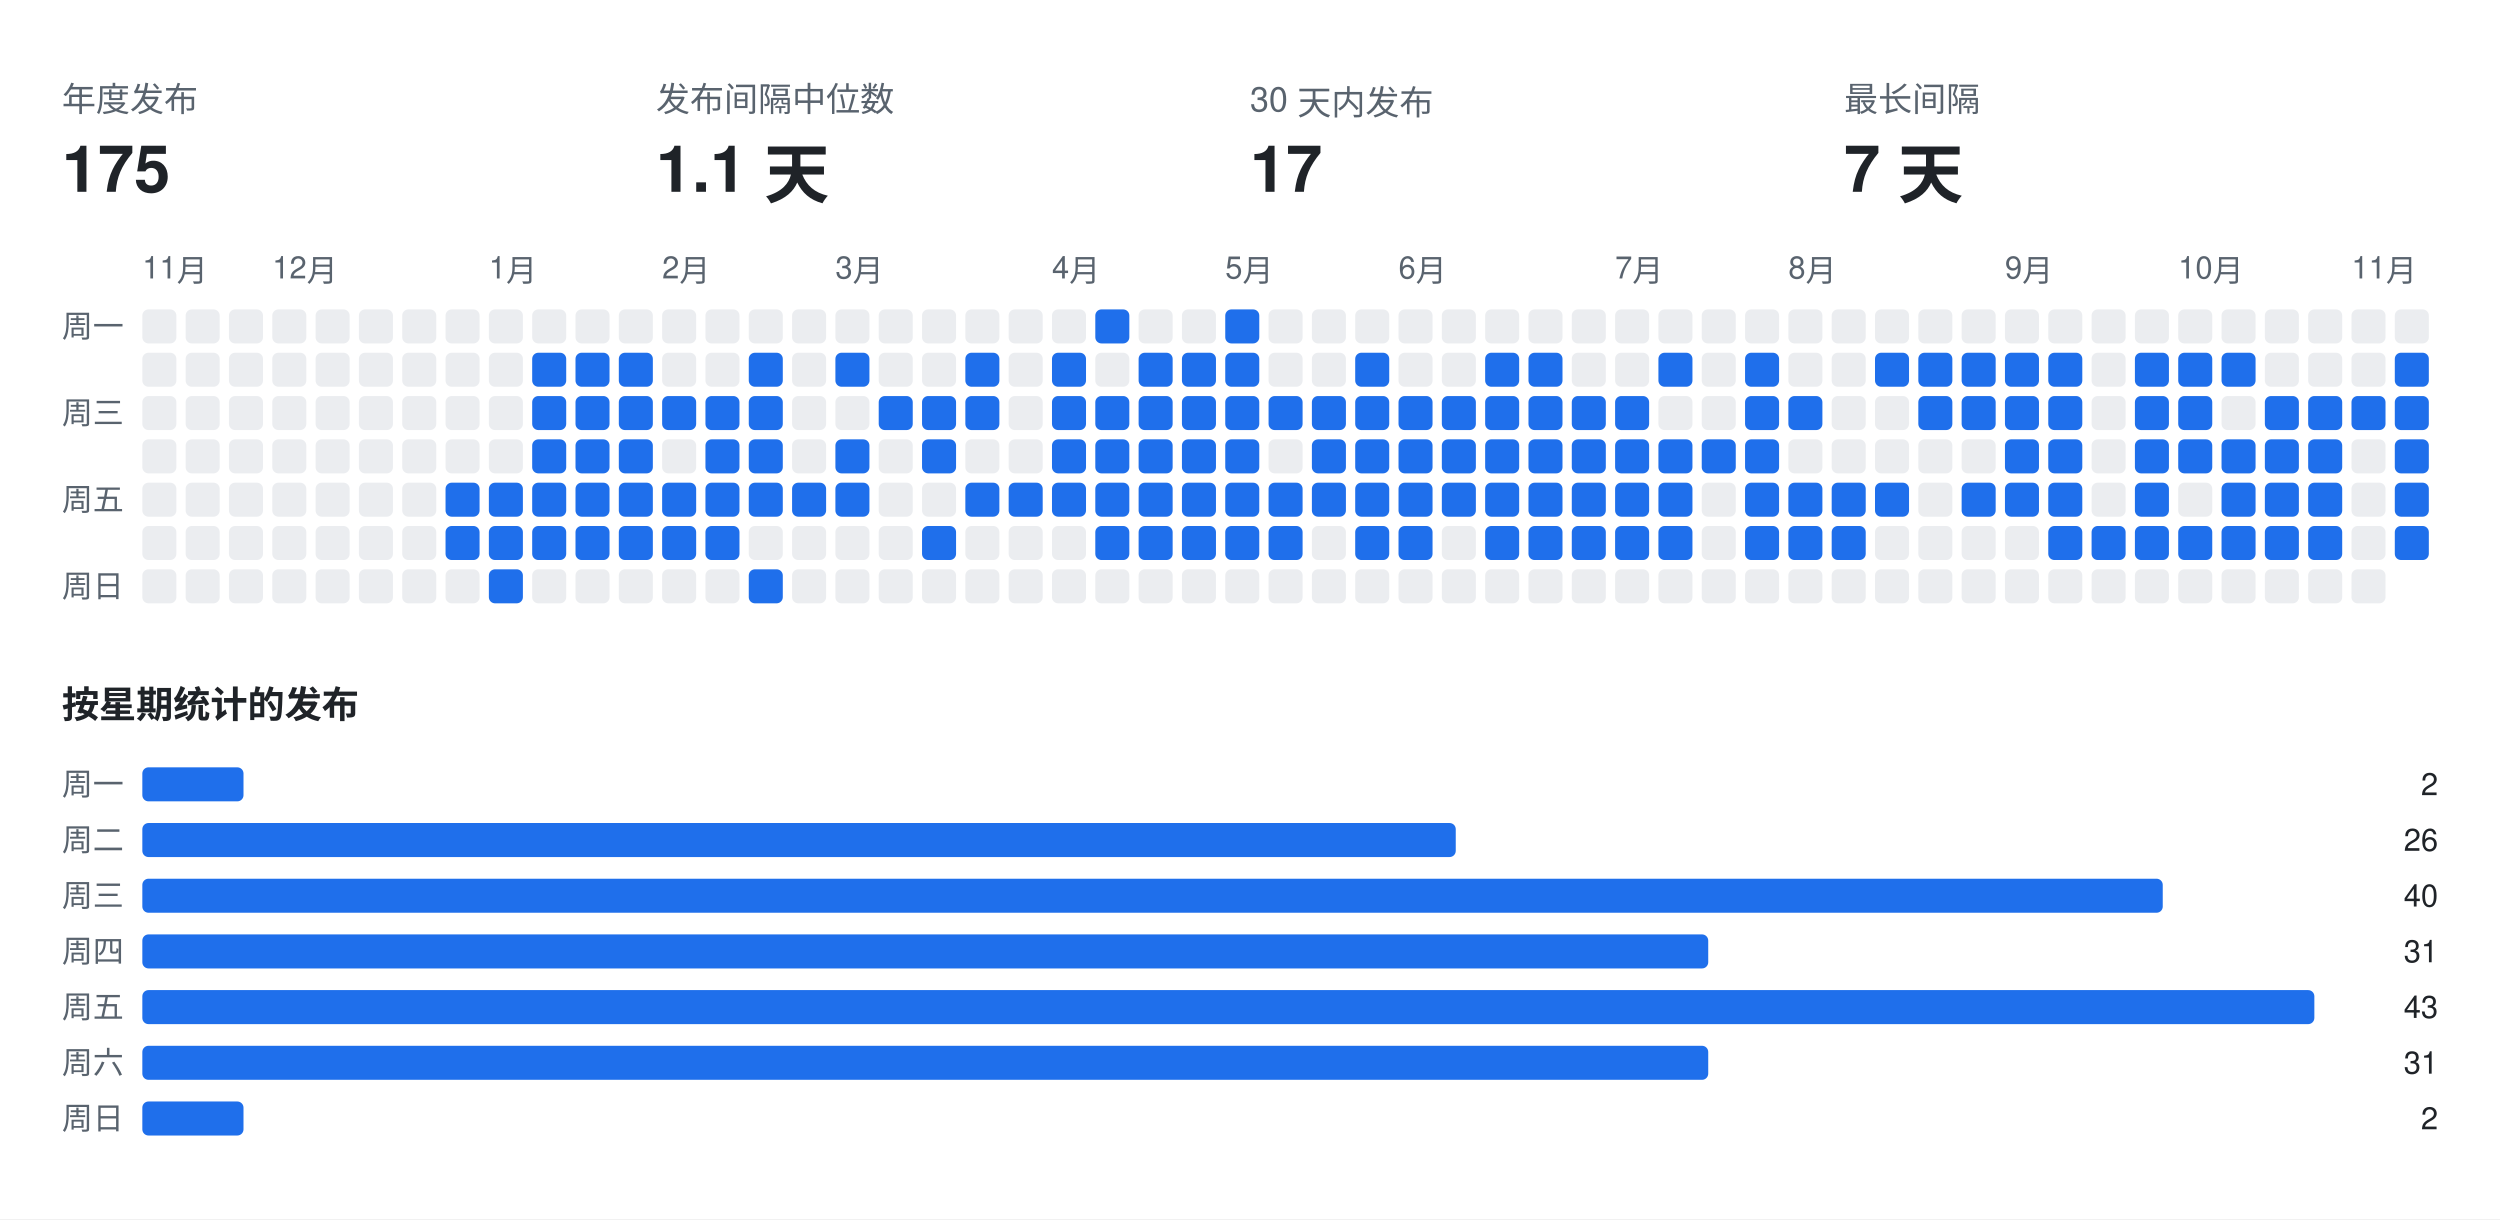
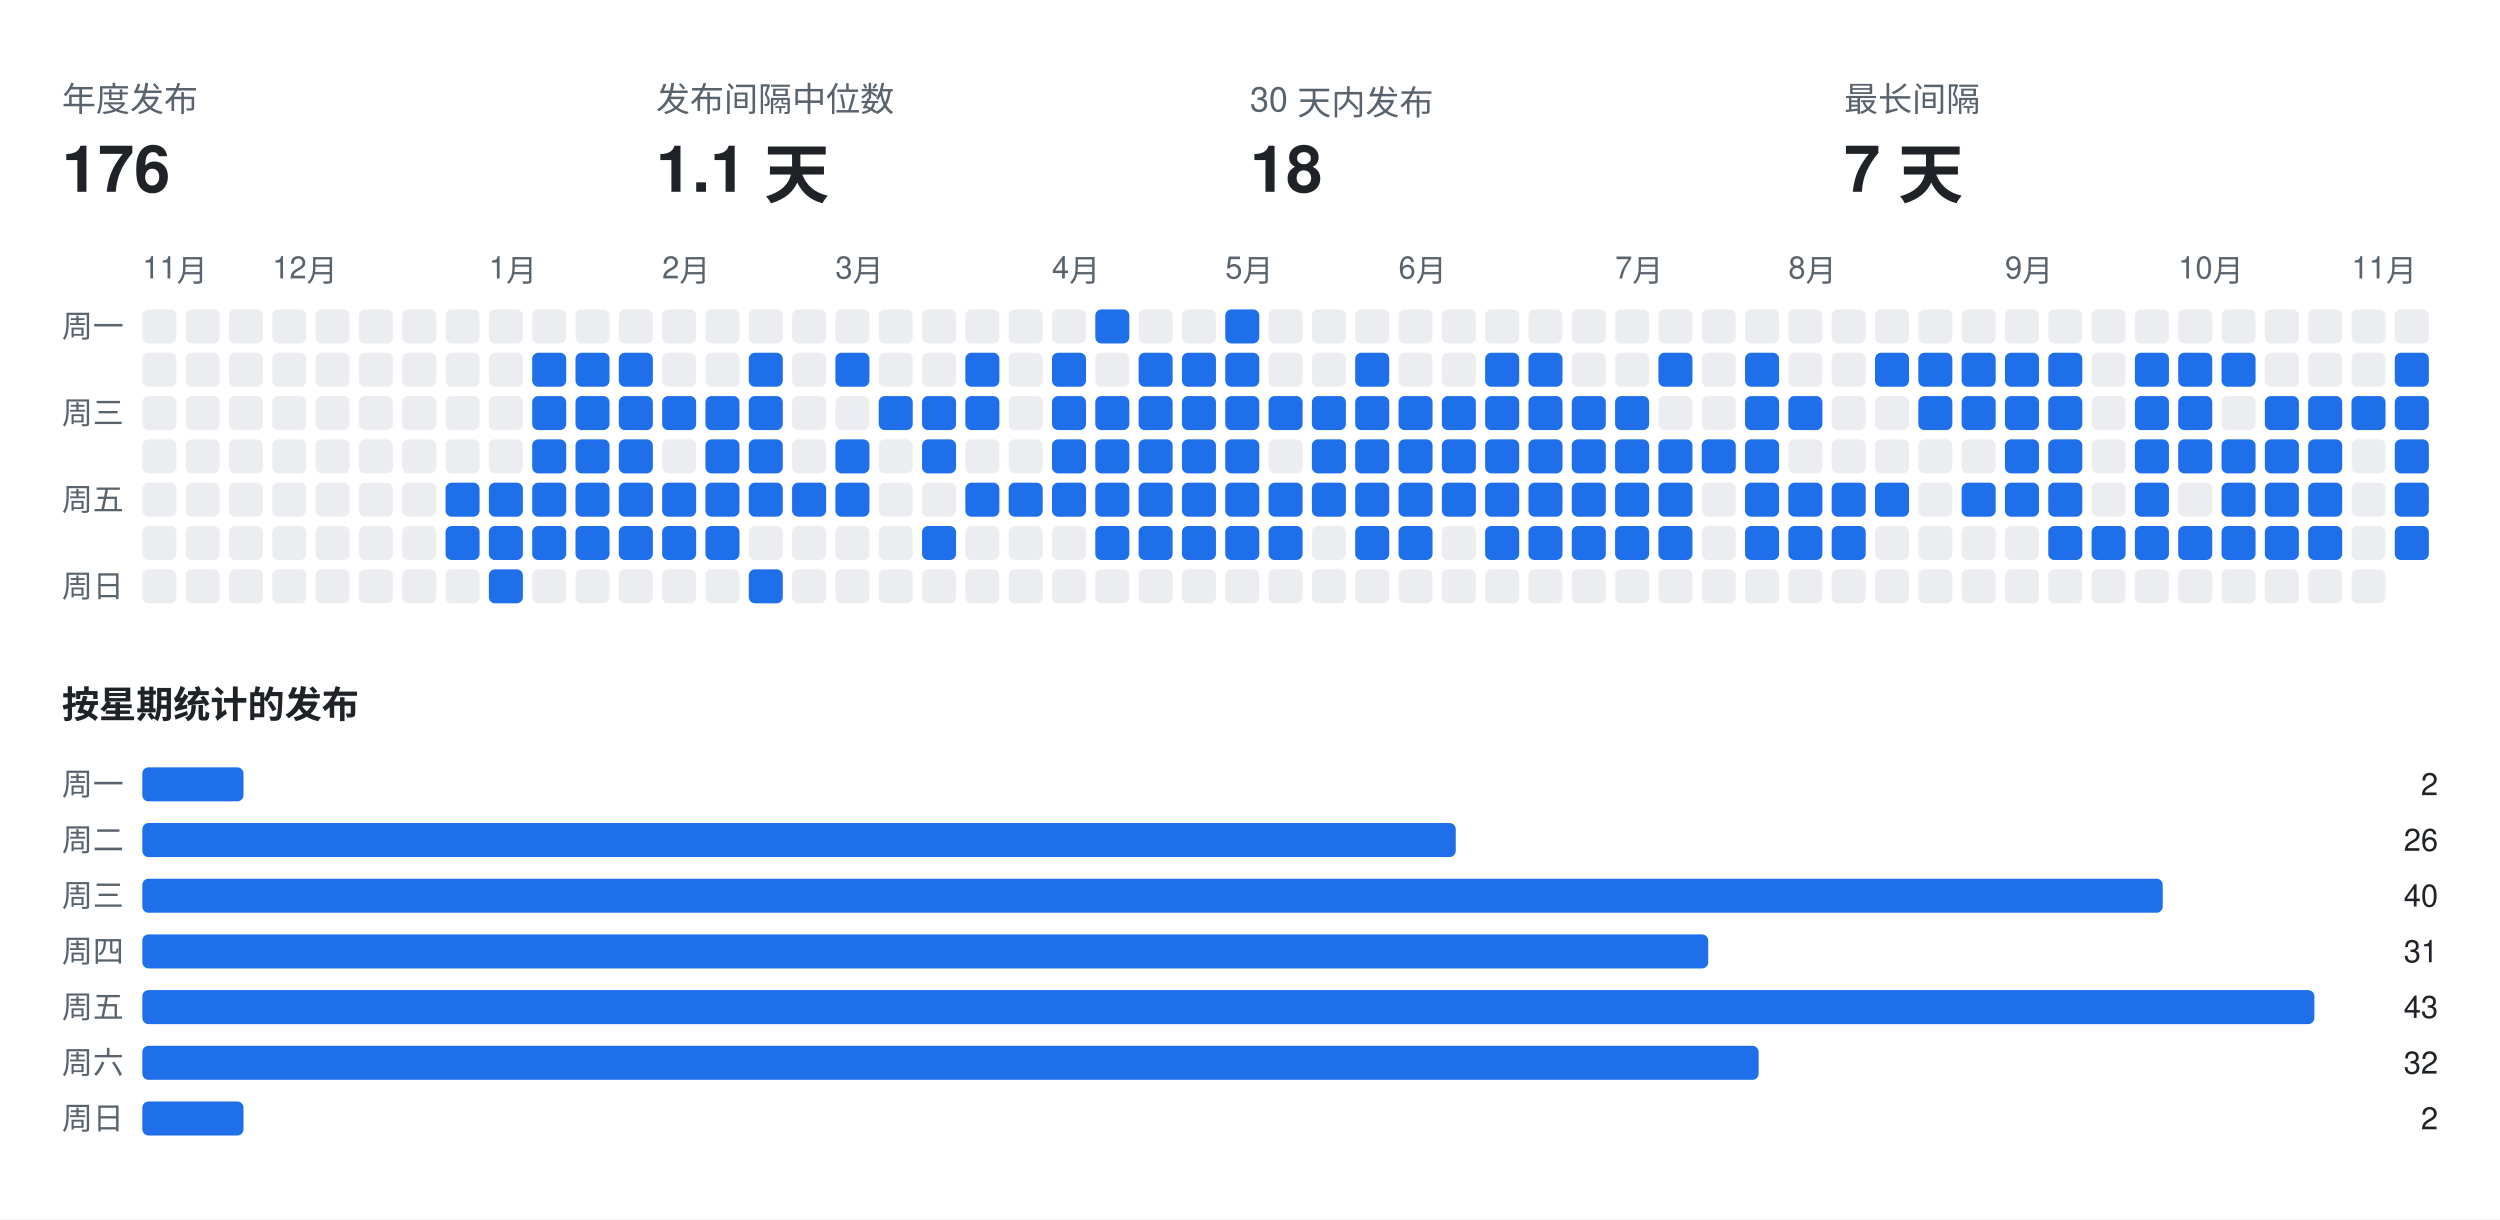
<svg xmlns="http://www.w3.org/2000/svg" width="808" height="394" viewBox="0 0 808 394" font-family="-apple-system,BlinkMacSystemFont,Segoe UI,Helvetica,Arial,sans-serif">
  <rect class="bg" width="808" height="394" fill="#ffffff" />
  <text x="20" y="36" fill="#59636e" font-size="11">年度发布</text>
-   <text x="20" y="62" fill="#1f2328" font-size="21" font-weight="700">175</text>
+   <text x="20" y="62" fill="#1f2328" font-size="21" font-weight="700">176</text>
  <text x="212" y="36" fill="#59636e" font-size="11">发布间隔中位数</text>
  <text x="212" y="62" fill="#1f2328" font-size="21" font-weight="700">1.1 天</text>
  <text x="404" y="36" fill="#59636e" font-size="11">30 天内发布</text>
-   <text x="404" y="62" fill="#1f2328" font-size="21" font-weight="700">17</text>
+   <text x="404" y="62" fill="#1f2328" font-size="21" font-weight="700">18</text>
  <text x="596" y="36" fill="#59636e" font-size="11">最长间隔</text>
  <text x="596" y="62" fill="#1f2328" font-size="21" font-weight="700">7 天</text>
  <text x="46" y="90" fill="#59636e" font-size="10">11月</text>
  <text x="88" y="90" fill="#59636e" font-size="10">12月</text>
  <text x="158" y="90" fill="#59636e" font-size="10">1月</text>
  <text x="214" y="90" fill="#59636e" font-size="10">2月</text>
  <text x="270" y="90" fill="#59636e" font-size="10">3月</text>
  <text x="340" y="90" fill="#59636e" font-size="10">4月</text>
  <text x="396" y="90" fill="#59636e" font-size="10">5月</text>
  <text x="452" y="90" fill="#59636e" font-size="10">6月</text>
  <text x="522" y="90" fill="#59636e" font-size="10">7月</text>
  <text x="578" y="90" fill="#59636e" font-size="10">8月</text>
  <text x="648" y="90" fill="#59636e" font-size="10">9月</text>
  <text x="704" y="90" fill="#59636e" font-size="10">10月</text>
  <text x="760" y="90" fill="#59636e" font-size="10">11月</text>
  <text x="20" y="109" fill="#59636e" font-size="10">周一</text>
  <text x="20" y="137" fill="#59636e" font-size="10">周三</text>
  <text x="20" y="165" fill="#59636e" font-size="10">周五</text>
  <text x="20" y="193" fill="#59636e" font-size="10">周日</text>
  <rect class="off" x="46" y="100" width="11" height="11" rx="2" fill="#ebedf0" />
  <rect class="off" x="46" y="114" width="11" height="11" rx="2" fill="#ebedf0" />
  <rect class="off" x="46" y="128" width="11" height="11" rx="2" fill="#ebedf0" />
  <rect class="off" x="46" y="142" width="11" height="11" rx="2" fill="#ebedf0" />
  <rect class="off" x="46" y="156" width="11" height="11" rx="2" fill="#ebedf0" />
  <rect class="off" x="46" y="170" width="11" height="11" rx="2" fill="#ebedf0" />
  <rect class="off" x="46" y="184" width="11" height="11" rx="2" fill="#ebedf0" />
  <rect class="off" x="60" y="100" width="11" height="11" rx="2" fill="#ebedf0" />
  <rect class="off" x="60" y="114" width="11" height="11" rx="2" fill="#ebedf0" />
  <rect class="off" x="60" y="128" width="11" height="11" rx="2" fill="#ebedf0" />
  <rect class="off" x="60" y="142" width="11" height="11" rx="2" fill="#ebedf0" />
  <rect class="off" x="60" y="156" width="11" height="11" rx="2" fill="#ebedf0" />
  <rect class="off" x="60" y="170" width="11" height="11" rx="2" fill="#ebedf0" />
  <rect class="off" x="60" y="184" width="11" height="11" rx="2" fill="#ebedf0" />
  <rect class="off" x="74" y="100" width="11" height="11" rx="2" fill="#ebedf0" />
  <rect class="off" x="74" y="114" width="11" height="11" rx="2" fill="#ebedf0" />
  <rect class="off" x="74" y="128" width="11" height="11" rx="2" fill="#ebedf0" />
  <rect class="off" x="74" y="142" width="11" height="11" rx="2" fill="#ebedf0" />
  <rect class="off" x="74" y="156" width="11" height="11" rx="2" fill="#ebedf0" />
  <rect class="off" x="74" y="170" width="11" height="11" rx="2" fill="#ebedf0" />
  <rect class="off" x="74" y="184" width="11" height="11" rx="2" fill="#ebedf0" />
  <rect class="off" x="88" y="100" width="11" height="11" rx="2" fill="#ebedf0" />
  <rect class="off" x="88" y="114" width="11" height="11" rx="2" fill="#ebedf0" />
  <rect class="off" x="88" y="128" width="11" height="11" rx="2" fill="#ebedf0" />
  <rect class="off" x="88" y="142" width="11" height="11" rx="2" fill="#ebedf0" />
  <rect class="off" x="88" y="156" width="11" height="11" rx="2" fill="#ebedf0" />
  <rect class="off" x="88" y="170" width="11" height="11" rx="2" fill="#ebedf0" />
  <rect class="off" x="88" y="184" width="11" height="11" rx="2" fill="#ebedf0" />
  <rect class="off" x="102" y="100" width="11" height="11" rx="2" fill="#ebedf0" />
  <rect class="off" x="102" y="114" width="11" height="11" rx="2" fill="#ebedf0" />
  <rect class="off" x="102" y="128" width="11" height="11" rx="2" fill="#ebedf0" />
  <rect class="off" x="102" y="142" width="11" height="11" rx="2" fill="#ebedf0" />
  <rect class="off" x="102" y="156" width="11" height="11" rx="2" fill="#ebedf0" />
  <rect class="off" x="102" y="170" width="11" height="11" rx="2" fill="#ebedf0" />
  <rect class="off" x="102" y="184" width="11" height="11" rx="2" fill="#ebedf0" />
  <rect class="off" x="116" y="100" width="11" height="11" rx="2" fill="#ebedf0" />
  <rect class="off" x="116" y="114" width="11" height="11" rx="2" fill="#ebedf0" />
  <rect class="off" x="116" y="128" width="11" height="11" rx="2" fill="#ebedf0" />
  <rect class="off" x="116" y="142" width="11" height="11" rx="2" fill="#ebedf0" />
  <rect class="off" x="116" y="156" width="11" height="11" rx="2" fill="#ebedf0" />
  <rect class="off" x="116" y="170" width="11" height="11" rx="2" fill="#ebedf0" />
  <rect class="off" x="116" y="184" width="11" height="11" rx="2" fill="#ebedf0" />
  <rect class="off" x="130" y="100" width="11" height="11" rx="2" fill="#ebedf0" />
  <rect class="off" x="130" y="114" width="11" height="11" rx="2" fill="#ebedf0" />
  <rect class="off" x="130" y="128" width="11" height="11" rx="2" fill="#ebedf0" />
  <rect class="off" x="130" y="142" width="11" height="11" rx="2" fill="#ebedf0" />
  <rect class="off" x="130" y="156" width="11" height="11" rx="2" fill="#ebedf0" />
  <rect class="off" x="130" y="170" width="11" height="11" rx="2" fill="#ebedf0" />
  <rect class="off" x="130" y="184" width="11" height="11" rx="2" fill="#ebedf0" />
  <rect class="off" x="144" y="100" width="11" height="11" rx="2" fill="#ebedf0" />
  <rect class="off" x="144" y="114" width="11" height="11" rx="2" fill="#ebedf0" />
  <rect class="off" x="144" y="128" width="11" height="11" rx="2" fill="#ebedf0" />
  <rect class="off" x="144" y="142" width="11" height="11" rx="2" fill="#ebedf0" />
  <rect class="on" x="144" y="156" width="11" height="11" rx="2" fill="#1f6feb" />
  <rect class="on" x="144" y="170" width="11" height="11" rx="2" fill="#1f6feb" />
  <rect class="off" x="144" y="184" width="11" height="11" rx="2" fill="#ebedf0" />
  <rect class="off" x="158" y="100" width="11" height="11" rx="2" fill="#ebedf0" />
  <rect class="off" x="158" y="114" width="11" height="11" rx="2" fill="#ebedf0" />
  <rect class="off" x="158" y="128" width="11" height="11" rx="2" fill="#ebedf0" />
  <rect class="off" x="158" y="142" width="11" height="11" rx="2" fill="#ebedf0" />
  <rect class="on" x="158" y="156" width="11" height="11" rx="2" fill="#1f6feb" />
  <rect class="on" x="158" y="170" width="11" height="11" rx="2" fill="#1f6feb" />
  <rect class="on" x="158" y="184" width="11" height="11" rx="2" fill="#1f6feb" />
  <rect class="off" x="172" y="100" width="11" height="11" rx="2" fill="#ebedf0" />
  <rect class="on" x="172" y="114" width="11" height="11" rx="2" fill="#1f6feb" />
  <rect class="on" x="172" y="128" width="11" height="11" rx="2" fill="#1f6feb" />
  <rect class="on" x="172" y="142" width="11" height="11" rx="2" fill="#1f6feb" />
  <rect class="on" x="172" y="156" width="11" height="11" rx="2" fill="#1f6feb" />
  <rect class="on" x="172" y="170" width="11" height="11" rx="2" fill="#1f6feb" />
  <rect class="off" x="172" y="184" width="11" height="11" rx="2" fill="#ebedf0" />
  <rect class="off" x="186" y="100" width="11" height="11" rx="2" fill="#ebedf0" />
  <rect class="on" x="186" y="114" width="11" height="11" rx="2" fill="#1f6feb" />
  <rect class="on" x="186" y="128" width="11" height="11" rx="2" fill="#1f6feb" />
  <rect class="on" x="186" y="142" width="11" height="11" rx="2" fill="#1f6feb" />
  <rect class="on" x="186" y="156" width="11" height="11" rx="2" fill="#1f6feb" />
  <rect class="on" x="186" y="170" width="11" height="11" rx="2" fill="#1f6feb" />
  <rect class="off" x="186" y="184" width="11" height="11" rx="2" fill="#ebedf0" />
  <rect class="off" x="200" y="100" width="11" height="11" rx="2" fill="#ebedf0" />
  <rect class="on" x="200" y="114" width="11" height="11" rx="2" fill="#1f6feb" />
  <rect class="on" x="200" y="128" width="11" height="11" rx="2" fill="#1f6feb" />
  <rect class="on" x="200" y="142" width="11" height="11" rx="2" fill="#1f6feb" />
  <rect class="on" x="200" y="156" width="11" height="11" rx="2" fill="#1f6feb" />
  <rect class="on" x="200" y="170" width="11" height="11" rx="2" fill="#1f6feb" />
  <rect class="off" x="200" y="184" width="11" height="11" rx="2" fill="#ebedf0" />
  <rect class="off" x="214" y="100" width="11" height="11" rx="2" fill="#ebedf0" />
  <rect class="off" x="214" y="114" width="11" height="11" rx="2" fill="#ebedf0" />
  <rect class="on" x="214" y="128" width="11" height="11" rx="2" fill="#1f6feb" />
  <rect class="off" x="214" y="142" width="11" height="11" rx="2" fill="#ebedf0" />
  <rect class="on" x="214" y="156" width="11" height="11" rx="2" fill="#1f6feb" />
  <rect class="on" x="214" y="170" width="11" height="11" rx="2" fill="#1f6feb" />
  <rect class="off" x="214" y="184" width="11" height="11" rx="2" fill="#ebedf0" />
  <rect class="off" x="228" y="100" width="11" height="11" rx="2" fill="#ebedf0" />
  <rect class="off" x="228" y="114" width="11" height="11" rx="2" fill="#ebedf0" />
  <rect class="on" x="228" y="128" width="11" height="11" rx="2" fill="#1f6feb" />
  <rect class="on" x="228" y="142" width="11" height="11" rx="2" fill="#1f6feb" />
  <rect class="on" x="228" y="156" width="11" height="11" rx="2" fill="#1f6feb" />
  <rect class="on" x="228" y="170" width="11" height="11" rx="2" fill="#1f6feb" />
  <rect class="off" x="228" y="184" width="11" height="11" rx="2" fill="#ebedf0" />
  <rect class="off" x="242" y="100" width="11" height="11" rx="2" fill="#ebedf0" />
  <rect class="on" x="242" y="114" width="11" height="11" rx="2" fill="#1f6feb" />
  <rect class="on" x="242" y="128" width="11" height="11" rx="2" fill="#1f6feb" />
  <rect class="on" x="242" y="142" width="11" height="11" rx="2" fill="#1f6feb" />
  <rect class="on" x="242" y="156" width="11" height="11" rx="2" fill="#1f6feb" />
  <rect class="off" x="242" y="170" width="11" height="11" rx="2" fill="#ebedf0" />
  <rect class="on" x="242" y="184" width="11" height="11" rx="2" fill="#1f6feb" />
  <rect class="off" x="256" y="100" width="11" height="11" rx="2" fill="#ebedf0" />
  <rect class="off" x="256" y="114" width="11" height="11" rx="2" fill="#ebedf0" />
  <rect class="off" x="256" y="128" width="11" height="11" rx="2" fill="#ebedf0" />
  <rect class="off" x="256" y="142" width="11" height="11" rx="2" fill="#ebedf0" />
  <rect class="on" x="256" y="156" width="11" height="11" rx="2" fill="#1f6feb" />
  <rect class="off" x="256" y="170" width="11" height="11" rx="2" fill="#ebedf0" />
  <rect class="off" x="256" y="184" width="11" height="11" rx="2" fill="#ebedf0" />
  <rect class="off" x="270" y="100" width="11" height="11" rx="2" fill="#ebedf0" />
  <rect class="on" x="270" y="114" width="11" height="11" rx="2" fill="#1f6feb" />
  <rect class="off" x="270" y="128" width="11" height="11" rx="2" fill="#ebedf0" />
  <rect class="on" x="270" y="142" width="11" height="11" rx="2" fill="#1f6feb" />
  <rect class="on" x="270" y="156" width="11" height="11" rx="2" fill="#1f6feb" />
  <rect class="off" x="270" y="170" width="11" height="11" rx="2" fill="#ebedf0" />
  <rect class="off" x="270" y="184" width="11" height="11" rx="2" fill="#ebedf0" />
  <rect class="off" x="284" y="100" width="11" height="11" rx="2" fill="#ebedf0" />
  <rect class="off" x="284" y="114" width="11" height="11" rx="2" fill="#ebedf0" />
  <rect class="on" x="284" y="128" width="11" height="11" rx="2" fill="#1f6feb" />
  <rect class="off" x="284" y="142" width="11" height="11" rx="2" fill="#ebedf0" />
  <rect class="off" x="284" y="156" width="11" height="11" rx="2" fill="#ebedf0" />
  <rect class="off" x="284" y="170" width="11" height="11" rx="2" fill="#ebedf0" />
  <rect class="off" x="284" y="184" width="11" height="11" rx="2" fill="#ebedf0" />
  <rect class="off" x="298" y="100" width="11" height="11" rx="2" fill="#ebedf0" />
  <rect class="off" x="298" y="114" width="11" height="11" rx="2" fill="#ebedf0" />
  <rect class="on" x="298" y="128" width="11" height="11" rx="2" fill="#1f6feb" />
  <rect class="on" x="298" y="142" width="11" height="11" rx="2" fill="#1f6feb" />
  <rect class="off" x="298" y="156" width="11" height="11" rx="2" fill="#ebedf0" />
  <rect class="on" x="298" y="170" width="11" height="11" rx="2" fill="#1f6feb" />
  <rect class="off" x="298" y="184" width="11" height="11" rx="2" fill="#ebedf0" />
  <rect class="off" x="312" y="100" width="11" height="11" rx="2" fill="#ebedf0" />
  <rect class="on" x="312" y="114" width="11" height="11" rx="2" fill="#1f6feb" />
  <rect class="on" x="312" y="128" width="11" height="11" rx="2" fill="#1f6feb" />
  <rect class="off" x="312" y="142" width="11" height="11" rx="2" fill="#ebedf0" />
  <rect class="on" x="312" y="156" width="11" height="11" rx="2" fill="#1f6feb" />
  <rect class="off" x="312" y="170" width="11" height="11" rx="2" fill="#ebedf0" />
  <rect class="off" x="312" y="184" width="11" height="11" rx="2" fill="#ebedf0" />
  <rect class="off" x="326" y="100" width="11" height="11" rx="2" fill="#ebedf0" />
  <rect class="off" x="326" y="114" width="11" height="11" rx="2" fill="#ebedf0" />
  <rect class="off" x="326" y="128" width="11" height="11" rx="2" fill="#ebedf0" />
  <rect class="off" x="326" y="142" width="11" height="11" rx="2" fill="#ebedf0" />
  <rect class="on" x="326" y="156" width="11" height="11" rx="2" fill="#1f6feb" />
  <rect class="off" x="326" y="170" width="11" height="11" rx="2" fill="#ebedf0" />
  <rect class="off" x="326" y="184" width="11" height="11" rx="2" fill="#ebedf0" />
  <rect class="off" x="340" y="100" width="11" height="11" rx="2" fill="#ebedf0" />
  <rect class="on" x="340" y="114" width="11" height="11" rx="2" fill="#1f6feb" />
  <rect class="on" x="340" y="128" width="11" height="11" rx="2" fill="#1f6feb" />
  <rect class="on" x="340" y="142" width="11" height="11" rx="2" fill="#1f6feb" />
  <rect class="on" x="340" y="156" width="11" height="11" rx="2" fill="#1f6feb" />
  <rect class="off" x="340" y="170" width="11" height="11" rx="2" fill="#ebedf0" />
  <rect class="off" x="340" y="184" width="11" height="11" rx="2" fill="#ebedf0" />
  <rect class="on" x="354" y="100" width="11" height="11" rx="2" fill="#1f6feb" />
  <rect class="off" x="354" y="114" width="11" height="11" rx="2" fill="#ebedf0" />
  <rect class="on" x="354" y="128" width="11" height="11" rx="2" fill="#1f6feb" />
  <rect class="on" x="354" y="142" width="11" height="11" rx="2" fill="#1f6feb" />
  <rect class="on" x="354" y="156" width="11" height="11" rx="2" fill="#1f6feb" />
  <rect class="on" x="354" y="170" width="11" height="11" rx="2" fill="#1f6feb" />
  <rect class="off" x="354" y="184" width="11" height="11" rx="2" fill="#ebedf0" />
  <rect class="off" x="368" y="100" width="11" height="11" rx="2" fill="#ebedf0" />
  <rect class="on" x="368" y="114" width="11" height="11" rx="2" fill="#1f6feb" />
  <rect class="on" x="368" y="128" width="11" height="11" rx="2" fill="#1f6feb" />
  <rect class="on" x="368" y="142" width="11" height="11" rx="2" fill="#1f6feb" />
  <rect class="on" x="368" y="156" width="11" height="11" rx="2" fill="#1f6feb" />
  <rect class="on" x="368" y="170" width="11" height="11" rx="2" fill="#1f6feb" />
  <rect class="off" x="368" y="184" width="11" height="11" rx="2" fill="#ebedf0" />
  <rect class="off" x="382" y="100" width="11" height="11" rx="2" fill="#ebedf0" />
  <rect class="on" x="382" y="114" width="11" height="11" rx="2" fill="#1f6feb" />
  <rect class="on" x="382" y="128" width="11" height="11" rx="2" fill="#1f6feb" />
  <rect class="on" x="382" y="142" width="11" height="11" rx="2" fill="#1f6feb" />
  <rect class="on" x="382" y="156" width="11" height="11" rx="2" fill="#1f6feb" />
  <rect class="on" x="382" y="170" width="11" height="11" rx="2" fill="#1f6feb" />
  <rect class="off" x="382" y="184" width="11" height="11" rx="2" fill="#ebedf0" />
  <rect class="on" x="396" y="100" width="11" height="11" rx="2" fill="#1f6feb" />
  <rect class="on" x="396" y="114" width="11" height="11" rx="2" fill="#1f6feb" />
  <rect class="on" x="396" y="128" width="11" height="11" rx="2" fill="#1f6feb" />
  <rect class="on" x="396" y="142" width="11" height="11" rx="2" fill="#1f6feb" />
  <rect class="on" x="396" y="156" width="11" height="11" rx="2" fill="#1f6feb" />
  <rect class="on" x="396" y="170" width="11" height="11" rx="2" fill="#1f6feb" />
  <rect class="off" x="396" y="184" width="11" height="11" rx="2" fill="#ebedf0" />
  <rect class="off" x="410" y="100" width="11" height="11" rx="2" fill="#ebedf0" />
  <rect class="off" x="410" y="114" width="11" height="11" rx="2" fill="#ebedf0" />
  <rect class="on" x="410" y="128" width="11" height="11" rx="2" fill="#1f6feb" />
  <rect class="off" x="410" y="142" width="11" height="11" rx="2" fill="#ebedf0" />
  <rect class="on" x="410" y="156" width="11" height="11" rx="2" fill="#1f6feb" />
  <rect class="on" x="410" y="170" width="11" height="11" rx="2" fill="#1f6feb" />
  <rect class="off" x="410" y="184" width="11" height="11" rx="2" fill="#ebedf0" />
  <rect class="off" x="424" y="100" width="11" height="11" rx="2" fill="#ebedf0" />
  <rect class="off" x="424" y="114" width="11" height="11" rx="2" fill="#ebedf0" />
  <rect class="on" x="424" y="128" width="11" height="11" rx="2" fill="#1f6feb" />
  <rect class="on" x="424" y="142" width="11" height="11" rx="2" fill="#1f6feb" />
  <rect class="on" x="424" y="156" width="11" height="11" rx="2" fill="#1f6feb" />
  <rect class="off" x="424" y="170" width="11" height="11" rx="2" fill="#ebedf0" />
  <rect class="off" x="424" y="184" width="11" height="11" rx="2" fill="#ebedf0" />
  <rect class="off" x="438" y="100" width="11" height="11" rx="2" fill="#ebedf0" />
  <rect class="on" x="438" y="114" width="11" height="11" rx="2" fill="#1f6feb" />
  <rect class="on" x="438" y="128" width="11" height="11" rx="2" fill="#1f6feb" />
  <rect class="on" x="438" y="142" width="11" height="11" rx="2" fill="#1f6feb" />
  <rect class="on" x="438" y="156" width="11" height="11" rx="2" fill="#1f6feb" />
  <rect class="on" x="438" y="170" width="11" height="11" rx="2" fill="#1f6feb" />
  <rect class="off" x="438" y="184" width="11" height="11" rx="2" fill="#ebedf0" />
  <rect class="off" x="452" y="100" width="11" height="11" rx="2" fill="#ebedf0" />
  <rect class="off" x="452" y="114" width="11" height="11" rx="2" fill="#ebedf0" />
  <rect class="on" x="452" y="128" width="11" height="11" rx="2" fill="#1f6feb" />
  <rect class="on" x="452" y="142" width="11" height="11" rx="2" fill="#1f6feb" />
  <rect class="on" x="452" y="156" width="11" height="11" rx="2" fill="#1f6feb" />
  <rect class="on" x="452" y="170" width="11" height="11" rx="2" fill="#1f6feb" />
  <rect class="off" x="452" y="184" width="11" height="11" rx="2" fill="#ebedf0" />
  <rect class="off" x="466" y="100" width="11" height="11" rx="2" fill="#ebedf0" />
  <rect class="off" x="466" y="114" width="11" height="11" rx="2" fill="#ebedf0" />
  <rect class="on" x="466" y="128" width="11" height="11" rx="2" fill="#1f6feb" />
  <rect class="on" x="466" y="142" width="11" height="11" rx="2" fill="#1f6feb" />
  <rect class="on" x="466" y="156" width="11" height="11" rx="2" fill="#1f6feb" />
  <rect class="off" x="466" y="170" width="11" height="11" rx="2" fill="#ebedf0" />
  <rect class="off" x="466" y="184" width="11" height="11" rx="2" fill="#ebedf0" />
  <rect class="off" x="480" y="100" width="11" height="11" rx="2" fill="#ebedf0" />
  <rect class="on" x="480" y="114" width="11" height="11" rx="2" fill="#1f6feb" />
  <rect class="on" x="480" y="128" width="11" height="11" rx="2" fill="#1f6feb" />
  <rect class="on" x="480" y="142" width="11" height="11" rx="2" fill="#1f6feb" />
  <rect class="on" x="480" y="156" width="11" height="11" rx="2" fill="#1f6feb" />
  <rect class="on" x="480" y="170" width="11" height="11" rx="2" fill="#1f6feb" />
  <rect class="off" x="480" y="184" width="11" height="11" rx="2" fill="#ebedf0" />
  <rect class="off" x="494" y="100" width="11" height="11" rx="2" fill="#ebedf0" />
  <rect class="on" x="494" y="114" width="11" height="11" rx="2" fill="#1f6feb" />
  <rect class="on" x="494" y="128" width="11" height="11" rx="2" fill="#1f6feb" />
  <rect class="on" x="494" y="142" width="11" height="11" rx="2" fill="#1f6feb" />
  <rect class="on" x="494" y="156" width="11" height="11" rx="2" fill="#1f6feb" />
  <rect class="on" x="494" y="170" width="11" height="11" rx="2" fill="#1f6feb" />
  <rect class="off" x="494" y="184" width="11" height="11" rx="2" fill="#ebedf0" />
  <rect class="off" x="508" y="100" width="11" height="11" rx="2" fill="#ebedf0" />
  <rect class="off" x="508" y="114" width="11" height="11" rx="2" fill="#ebedf0" />
  <rect class="on" x="508" y="128" width="11" height="11" rx="2" fill="#1f6feb" />
  <rect class="on" x="508" y="142" width="11" height="11" rx="2" fill="#1f6feb" />
  <rect class="on" x="508" y="156" width="11" height="11" rx="2" fill="#1f6feb" />
  <rect class="on" x="508" y="170" width="11" height="11" rx="2" fill="#1f6feb" />
  <rect class="off" x="508" y="184" width="11" height="11" rx="2" fill="#ebedf0" />
  <rect class="off" x="522" y="100" width="11" height="11" rx="2" fill="#ebedf0" />
  <rect class="off" x="522" y="114" width="11" height="11" rx="2" fill="#ebedf0" />
  <rect class="on" x="522" y="128" width="11" height="11" rx="2" fill="#1f6feb" />
  <rect class="on" x="522" y="142" width="11" height="11" rx="2" fill="#1f6feb" />
  <rect class="on" x="522" y="156" width="11" height="11" rx="2" fill="#1f6feb" />
  <rect class="on" x="522" y="170" width="11" height="11" rx="2" fill="#1f6feb" />
  <rect class="off" x="522" y="184" width="11" height="11" rx="2" fill="#ebedf0" />
  <rect class="off" x="536" y="100" width="11" height="11" rx="2" fill="#ebedf0" />
  <rect class="on" x="536" y="114" width="11" height="11" rx="2" fill="#1f6feb" />
  <rect class="off" x="536" y="128" width="11" height="11" rx="2" fill="#ebedf0" />
  <rect class="on" x="536" y="142" width="11" height="11" rx="2" fill="#1f6feb" />
  <rect class="on" x="536" y="156" width="11" height="11" rx="2" fill="#1f6feb" />
  <rect class="on" x="536" y="170" width="11" height="11" rx="2" fill="#1f6feb" />
  <rect class="off" x="536" y="184" width="11" height="11" rx="2" fill="#ebedf0" />
  <rect class="off" x="550" y="100" width="11" height="11" rx="2" fill="#ebedf0" />
  <rect class="off" x="550" y="114" width="11" height="11" rx="2" fill="#ebedf0" />
  <rect class="off" x="550" y="128" width="11" height="11" rx="2" fill="#ebedf0" />
  <rect class="on" x="550" y="142" width="11" height="11" rx="2" fill="#1f6feb" />
  <rect class="off" x="550" y="156" width="11" height="11" rx="2" fill="#ebedf0" />
  <rect class="off" x="550" y="170" width="11" height="11" rx="2" fill="#ebedf0" />
  <rect class="off" x="550" y="184" width="11" height="11" rx="2" fill="#ebedf0" />
  <rect class="off" x="564" y="100" width="11" height="11" rx="2" fill="#ebedf0" />
  <rect class="on" x="564" y="114" width="11" height="11" rx="2" fill="#1f6feb" />
  <rect class="on" x="564" y="128" width="11" height="11" rx="2" fill="#1f6feb" />
  <rect class="on" x="564" y="142" width="11" height="11" rx="2" fill="#1f6feb" />
  <rect class="on" x="564" y="156" width="11" height="11" rx="2" fill="#1f6feb" />
  <rect class="on" x="564" y="170" width="11" height="11" rx="2" fill="#1f6feb" />
  <rect class="off" x="564" y="184" width="11" height="11" rx="2" fill="#ebedf0" />
  <rect class="off" x="578" y="100" width="11" height="11" rx="2" fill="#ebedf0" />
  <rect class="off" x="578" y="114" width="11" height="11" rx="2" fill="#ebedf0" />
  <rect class="on" x="578" y="128" width="11" height="11" rx="2" fill="#1f6feb" />
  <rect class="off" x="578" y="142" width="11" height="11" rx="2" fill="#ebedf0" />
  <rect class="on" x="578" y="156" width="11" height="11" rx="2" fill="#1f6feb" />
  <rect class="on" x="578" y="170" width="11" height="11" rx="2" fill="#1f6feb" />
  <rect class="off" x="578" y="184" width="11" height="11" rx="2" fill="#ebedf0" />
  <rect class="off" x="592" y="100" width="11" height="11" rx="2" fill="#ebedf0" />
  <rect class="off" x="592" y="114" width="11" height="11" rx="2" fill="#ebedf0" />
  <rect class="off" x="592" y="128" width="11" height="11" rx="2" fill="#ebedf0" />
  <rect class="off" x="592" y="142" width="11" height="11" rx="2" fill="#ebedf0" />
  <rect class="on" x="592" y="156" width="11" height="11" rx="2" fill="#1f6feb" />
  <rect class="on" x="592" y="170" width="11" height="11" rx="2" fill="#1f6feb" />
  <rect class="off" x="592" y="184" width="11" height="11" rx="2" fill="#ebedf0" />
  <rect class="off" x="606" y="100" width="11" height="11" rx="2" fill="#ebedf0" />
  <rect class="on" x="606" y="114" width="11" height="11" rx="2" fill="#1f6feb" />
  <rect class="off" x="606" y="128" width="11" height="11" rx="2" fill="#ebedf0" />
  <rect class="off" x="606" y="142" width="11" height="11" rx="2" fill="#ebedf0" />
  <rect class="on" x="606" y="156" width="11" height="11" rx="2" fill="#1f6feb" />
  <rect class="off" x="606" y="170" width="11" height="11" rx="2" fill="#ebedf0" />
  <rect class="off" x="606" y="184" width="11" height="11" rx="2" fill="#ebedf0" />
  <rect class="off" x="620" y="100" width="11" height="11" rx="2" fill="#ebedf0" />
  <rect class="on" x="620" y="114" width="11" height="11" rx="2" fill="#1f6feb" />
  <rect class="on" x="620" y="128" width="11" height="11" rx="2" fill="#1f6feb" />
  <rect class="off" x="620" y="142" width="11" height="11" rx="2" fill="#ebedf0" />
  <rect class="off" x="620" y="156" width="11" height="11" rx="2" fill="#ebedf0" />
  <rect class="off" x="620" y="170" width="11" height="11" rx="2" fill="#ebedf0" />
  <rect class="off" x="620" y="184" width="11" height="11" rx="2" fill="#ebedf0" />
  <rect class="off" x="634" y="100" width="11" height="11" rx="2" fill="#ebedf0" />
  <rect class="on" x="634" y="114" width="11" height="11" rx="2" fill="#1f6feb" />
  <rect class="on" x="634" y="128" width="11" height="11" rx="2" fill="#1f6feb" />
  <rect class="off" x="634" y="142" width="11" height="11" rx="2" fill="#ebedf0" />
  <rect class="on" x="634" y="156" width="11" height="11" rx="2" fill="#1f6feb" />
  <rect class="off" x="634" y="170" width="11" height="11" rx="2" fill="#ebedf0" />
  <rect class="off" x="634" y="184" width="11" height="11" rx="2" fill="#ebedf0" />
  <rect class="off" x="648" y="100" width="11" height="11" rx="2" fill="#ebedf0" />
  <rect class="on" x="648" y="114" width="11" height="11" rx="2" fill="#1f6feb" />
  <rect class="on" x="648" y="128" width="11" height="11" rx="2" fill="#1f6feb" />
  <rect class="on" x="648" y="142" width="11" height="11" rx="2" fill="#1f6feb" />
  <rect class="on" x="648" y="156" width="11" height="11" rx="2" fill="#1f6feb" />
  <rect class="off" x="648" y="170" width="11" height="11" rx="2" fill="#ebedf0" />
  <rect class="off" x="648" y="184" width="11" height="11" rx="2" fill="#ebedf0" />
  <rect class="off" x="662" y="100" width="11" height="11" rx="2" fill="#ebedf0" />
  <rect class="on" x="662" y="114" width="11" height="11" rx="2" fill="#1f6feb" />
  <rect class="on" x="662" y="128" width="11" height="11" rx="2" fill="#1f6feb" />
  <rect class="on" x="662" y="142" width="11" height="11" rx="2" fill="#1f6feb" />
  <rect class="on" x="662" y="156" width="11" height="11" rx="2" fill="#1f6feb" />
  <rect class="on" x="662" y="170" width="11" height="11" rx="2" fill="#1f6feb" />
  <rect class="off" x="662" y="184" width="11" height="11" rx="2" fill="#ebedf0" />
  <rect class="off" x="676" y="100" width="11" height="11" rx="2" fill="#ebedf0" />
  <rect class="off" x="676" y="114" width="11" height="11" rx="2" fill="#ebedf0" />
  <rect class="off" x="676" y="128" width="11" height="11" rx="2" fill="#ebedf0" />
  <rect class="off" x="676" y="142" width="11" height="11" rx="2" fill="#ebedf0" />
  <rect class="off" x="676" y="156" width="11" height="11" rx="2" fill="#ebedf0" />
  <rect class="on" x="676" y="170" width="11" height="11" rx="2" fill="#1f6feb" />
  <rect class="off" x="676" y="184" width="11" height="11" rx="2" fill="#ebedf0" />
  <rect class="off" x="690" y="100" width="11" height="11" rx="2" fill="#ebedf0" />
  <rect class="on" x="690" y="114" width="11" height="11" rx="2" fill="#1f6feb" />
  <rect class="on" x="690" y="128" width="11" height="11" rx="2" fill="#1f6feb" />
  <rect class="on" x="690" y="142" width="11" height="11" rx="2" fill="#1f6feb" />
  <rect class="on" x="690" y="156" width="11" height="11" rx="2" fill="#1f6feb" />
  <rect class="on" x="690" y="170" width="11" height="11" rx="2" fill="#1f6feb" />
  <rect class="off" x="690" y="184" width="11" height="11" rx="2" fill="#ebedf0" />
  <rect class="off" x="704" y="100" width="11" height="11" rx="2" fill="#ebedf0" />
  <rect class="on" x="704" y="114" width="11" height="11" rx="2" fill="#1f6feb" />
  <rect class="on" x="704" y="128" width="11" height="11" rx="2" fill="#1f6feb" />
  <rect class="on" x="704" y="142" width="11" height="11" rx="2" fill="#1f6feb" />
  <rect class="off" x="704" y="156" width="11" height="11" rx="2" fill="#ebedf0" />
  <rect class="on" x="704" y="170" width="11" height="11" rx="2" fill="#1f6feb" />
  <rect class="off" x="704" y="184" width="11" height="11" rx="2" fill="#ebedf0" />
  <rect class="off" x="718" y="100" width="11" height="11" rx="2" fill="#ebedf0" />
  <rect class="on" x="718" y="114" width="11" height="11" rx="2" fill="#1f6feb" />
  <rect class="off" x="718" y="128" width="11" height="11" rx="2" fill="#ebedf0" />
  <rect class="on" x="718" y="142" width="11" height="11" rx="2" fill="#1f6feb" />
  <rect class="on" x="718" y="156" width="11" height="11" rx="2" fill="#1f6feb" />
  <rect class="on" x="718" y="170" width="11" height="11" rx="2" fill="#1f6feb" />
  <rect class="off" x="718" y="184" width="11" height="11" rx="2" fill="#ebedf0" />
  <rect class="off" x="732" y="100" width="11" height="11" rx="2" fill="#ebedf0" />
  <rect class="off" x="732" y="114" width="11" height="11" rx="2" fill="#ebedf0" />
  <rect class="on" x="732" y="128" width="11" height="11" rx="2" fill="#1f6feb" />
  <rect class="on" x="732" y="142" width="11" height="11" rx="2" fill="#1f6feb" />
  <rect class="on" x="732" y="156" width="11" height="11" rx="2" fill="#1f6feb" />
  <rect class="on" x="732" y="170" width="11" height="11" rx="2" fill="#1f6feb" />
  <rect class="off" x="732" y="184" width="11" height="11" rx="2" fill="#ebedf0" />
  <rect class="off" x="746" y="100" width="11" height="11" rx="2" fill="#ebedf0" />
  <rect class="off" x="746" y="114" width="11" height="11" rx="2" fill="#ebedf0" />
  <rect class="on" x="746" y="128" width="11" height="11" rx="2" fill="#1f6feb" />
  <rect class="on" x="746" y="142" width="11" height="11" rx="2" fill="#1f6feb" />
  <rect class="on" x="746" y="156" width="11" height="11" rx="2" fill="#1f6feb" />
  <rect class="on" x="746" y="170" width="11" height="11" rx="2" fill="#1f6feb" />
  <rect class="off" x="746" y="184" width="11" height="11" rx="2" fill="#ebedf0" />
  <rect class="off" x="760" y="100" width="11" height="11" rx="2" fill="#ebedf0" />
  <rect class="off" x="760" y="114" width="11" height="11" rx="2" fill="#ebedf0" />
  <rect class="on" x="760" y="128" width="11" height="11" rx="2" fill="#1f6feb" />
  <rect class="off" x="760" y="142" width="11" height="11" rx="2" fill="#ebedf0" />
  <rect class="off" x="760" y="156" width="11" height="11" rx="2" fill="#ebedf0" />
  <rect class="off" x="760" y="170" width="11" height="11" rx="2" fill="#ebedf0" />
  <rect class="off" x="760" y="184" width="11" height="11" rx="2" fill="#ebedf0" />
  <rect class="off" x="774" y="100" width="11" height="11" rx="2" fill="#ebedf0" />
  <rect class="on" x="774" y="114" width="11" height="11" rx="2" fill="#1f6feb" />
  <rect class="on" x="774" y="128" width="11" height="11" rx="2" fill="#1f6feb" />
  <rect class="on" x="774" y="142" width="11" height="11" rx="2" fill="#1f6feb" />
  <rect class="on" x="774" y="156" width="11" height="11" rx="2" fill="#1f6feb" />
  <rect class="on" x="774" y="170" width="11" height="11" rx="2" fill="#1f6feb" />
  <text x="20" y="232" fill="#1f2328" font-size="12" font-weight="600">按星期统计的发布</text>
  <text x="20" y="257" fill="#59636e" font-size="10">周一</text>
  <rect x="46" y="248" width="32.7" height="11" rx="2" fill="#1f6feb" />
  <text x="788" y="257" fill="#1f2328" font-size="10" text-anchor="end">2</text>
  <text x="20" y="275" fill="#59636e" font-size="10">周二</text>
  <rect x="46" y="266" width="424.5" height="11" rx="2" fill="#1f6feb" />
  <text x="788" y="275" fill="#1f2328" font-size="10" text-anchor="end">26</text>
  <text x="20" y="293" fill="#59636e" font-size="10">周三</text>
  <rect x="46" y="284" width="653.0" height="11" rx="2" fill="#1f6feb" />
  <text x="788" y="293" fill="#1f2328" font-size="10" text-anchor="end">40</text>
  <text x="20" y="311" fill="#59636e" font-size="10">周四</text>
  <rect x="46" y="302" width="506.1" height="11" rx="2" fill="#1f6feb" />
  <text x="788" y="311" fill="#1f2328" font-size="10" text-anchor="end">31</text>
  <text x="20" y="329" fill="#59636e" font-size="10">周五</text>
  <rect x="46" y="320" width="702.0" height="11" rx="2" fill="#1f6feb" />
  <text x="788" y="329" fill="#1f2328" font-size="10" text-anchor="end">43</text>
  <text x="20" y="347" fill="#59636e" font-size="10">周六</text>
-   <rect x="46" y="338" width="506.1" height="11" rx="2" fill="#1f6feb" />
-   <text x="788" y="347" fill="#1f2328" font-size="10" text-anchor="end">31</text>
+   <rect x="46" y="338" width="522.4" height="11" rx="2" fill="#1f6feb" />
+   <text x="788" y="347" fill="#1f2328" font-size="10" text-anchor="end">32</text>
  <text x="20" y="365" fill="#59636e" font-size="10">周日</text>
  <rect x="46" y="356" width="32.7" height="11" rx="2" fill="#1f6feb" />
  <text x="788" y="365" fill="#1f2328" font-size="10" text-anchor="end">2</text>
</svg>
